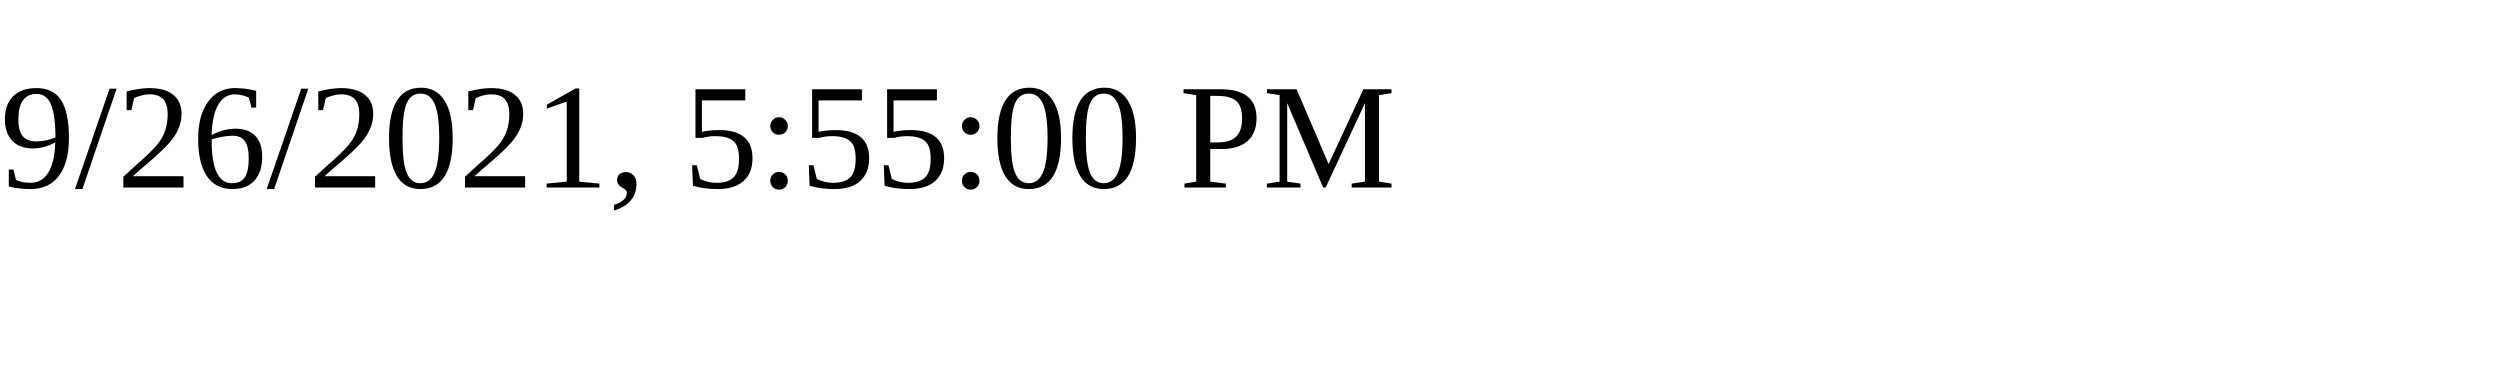
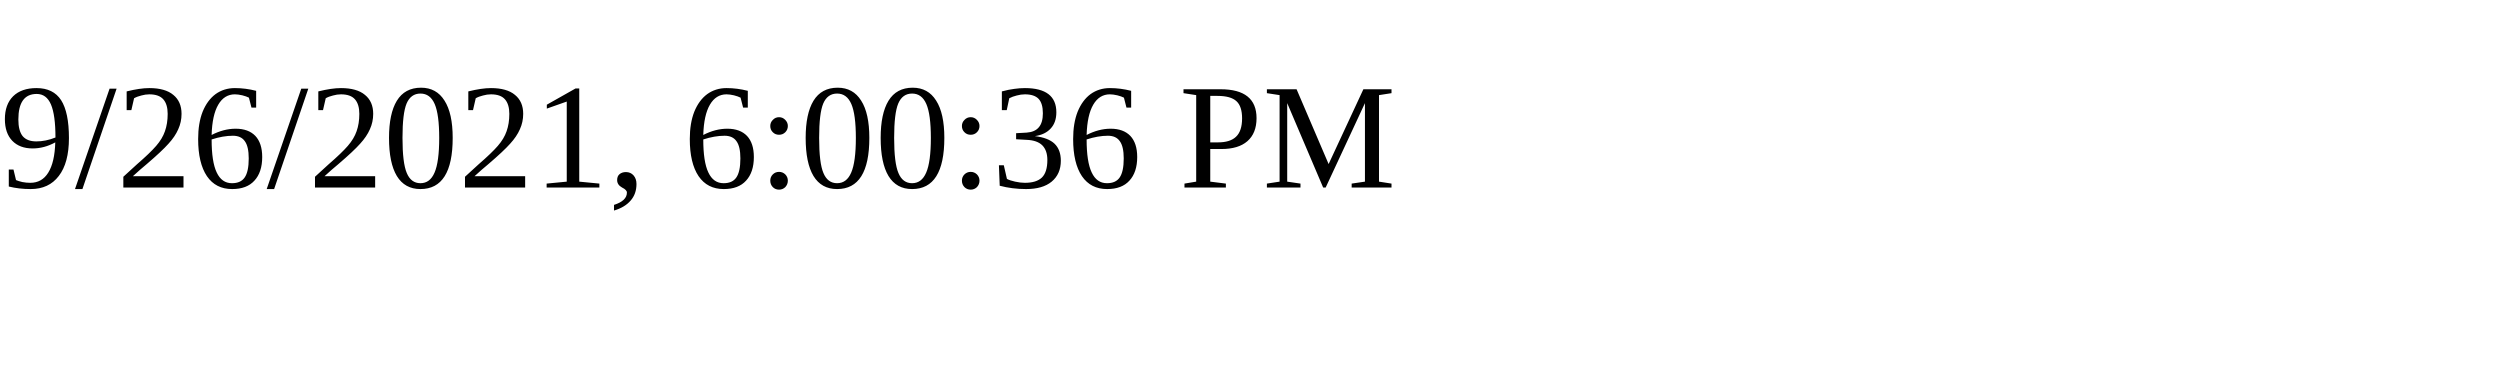
<svg xmlns="http://www.w3.org/2000/svg" height="30" width="200">
-   <text x="0" y="15">9/26/2021, 5:55:00 PM</text>
+   <text x="0" y="15">9/26/2021, 6:00:36 PM</text>
</svg>
